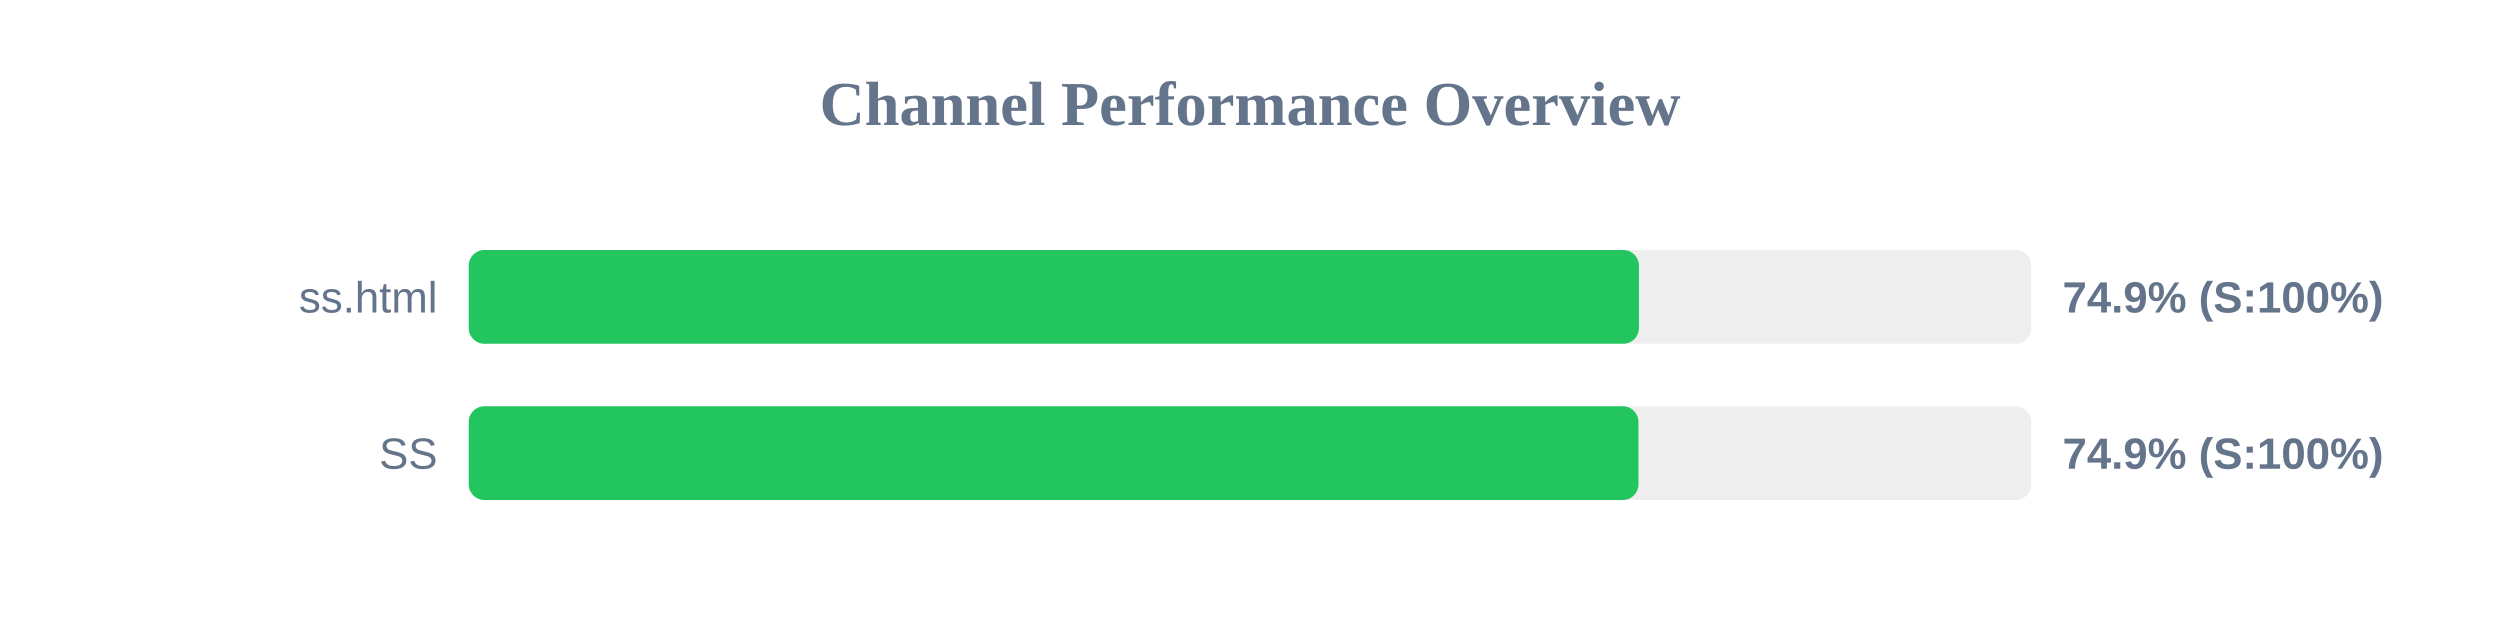
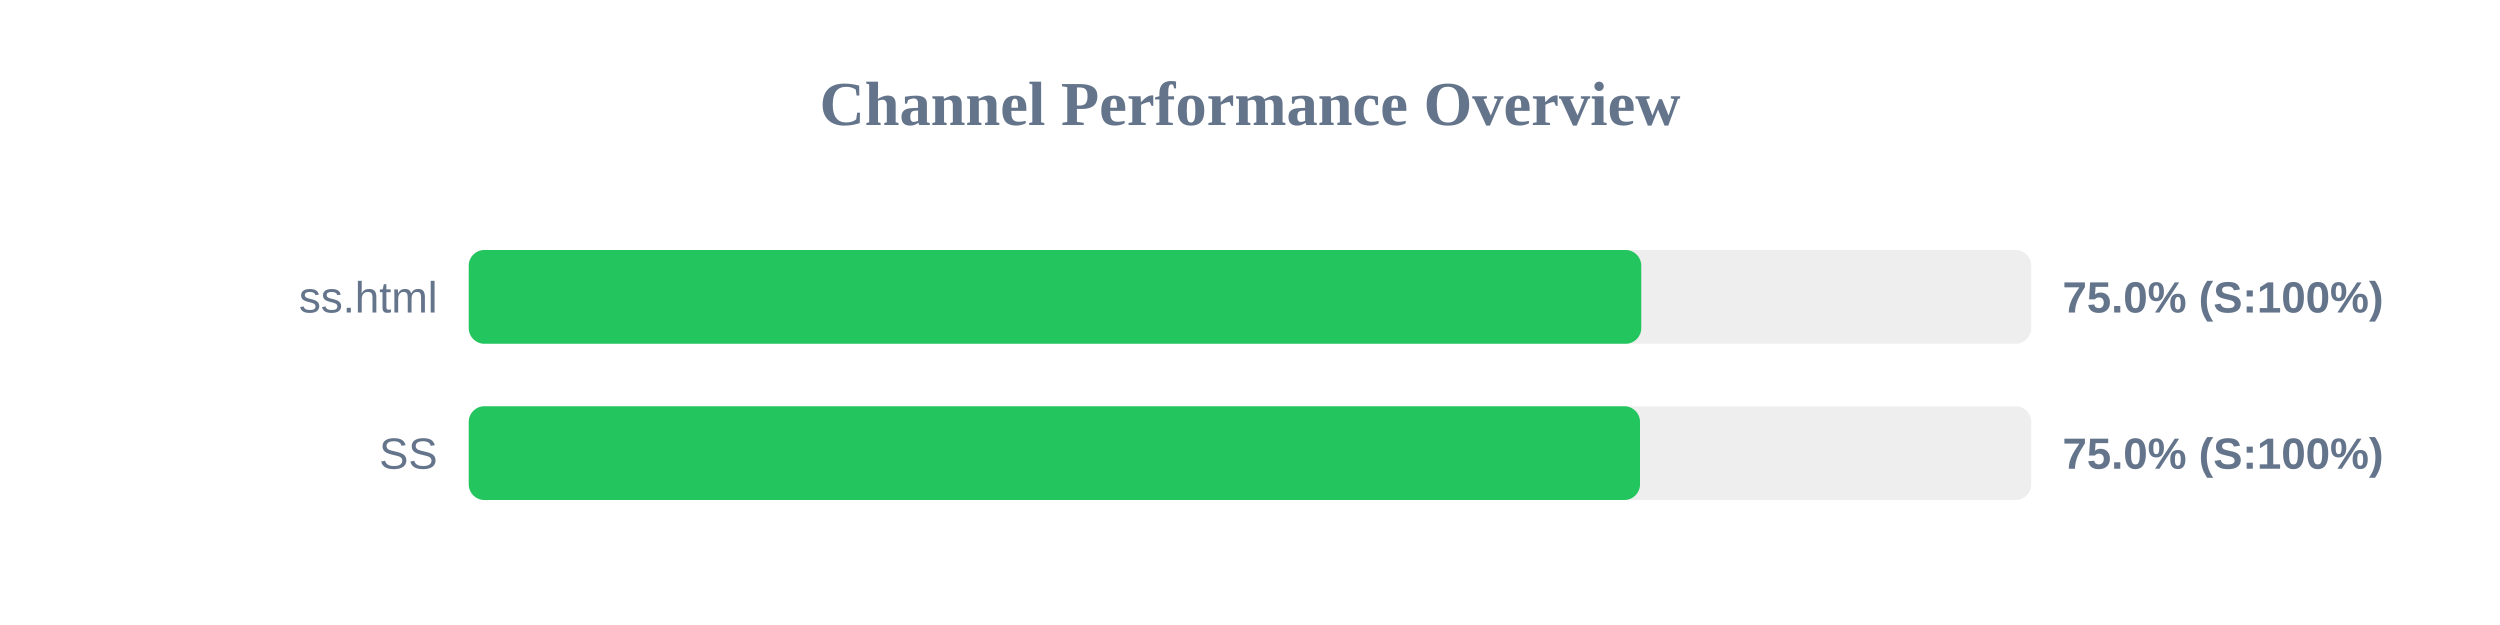
<svg xmlns="http://www.w3.org/2000/svg" width="800" height="200" version="1.1">
  <style>
        .row { font: 14px Arial; fill: #64748b; }
        .score { font: bold 14px Arial; fill: #64748b; }
    </style>
  <text x="400" y="40" text-anchor="middle" font-size="20px" font-weight="bold" fill="#64748b">Channel Performance Overview</text>
  <rect x="150" y="80" width="500" height="30" fill="#eee" rx="5" />
-   <rect x="150" y="80" width="374.45" height="30" fill="#22c55e" rx="5" />
+   <rect x="150" y="80" width="375.2" height="30" fill="#22c55e" rx="5" />
  <text x="140" y="100" text-anchor="end" class="row">ss.html</text>
-   <text x="660" y="100" text-anchor="start" class="score">74.9% (S:100%)</text>
+   <text x="660" y="100" text-anchor="start" class="score">75.0% (S:100%)</text>
  <rect x="150" y="130" width="500" height="30" fill="#eee" rx="5" />
-   <rect x="150" y="130" width="374.3" height="30" fill="#22c55e" rx="5" />
+   <rect x="150" y="130" width="374.8" height="30" fill="#22c55e" rx="5" />
  <text x="140" y="150" text-anchor="end" class="row">SS</text>
-   <text x="660" y="150" text-anchor="start" class="score">74.9% (S:100%)</text>
+   <text x="660" y="150" text-anchor="start" class="score">75.0% (S:100%)</text>
</svg>
